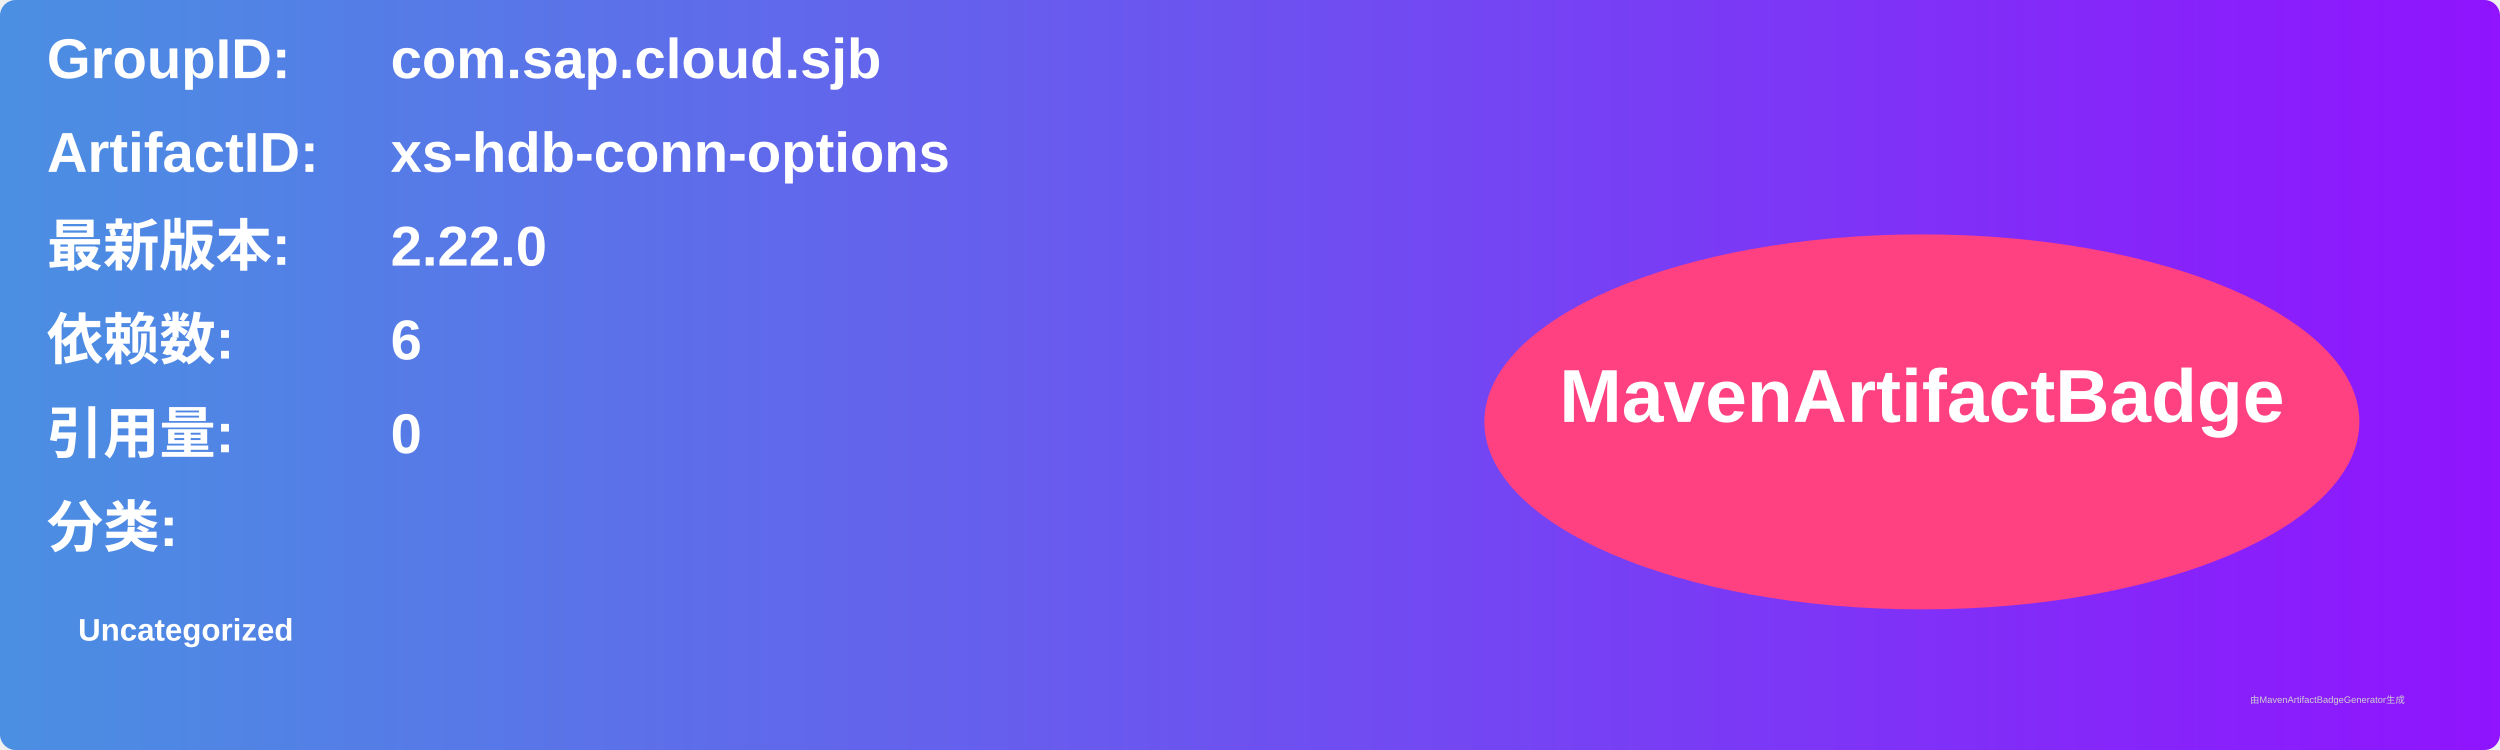
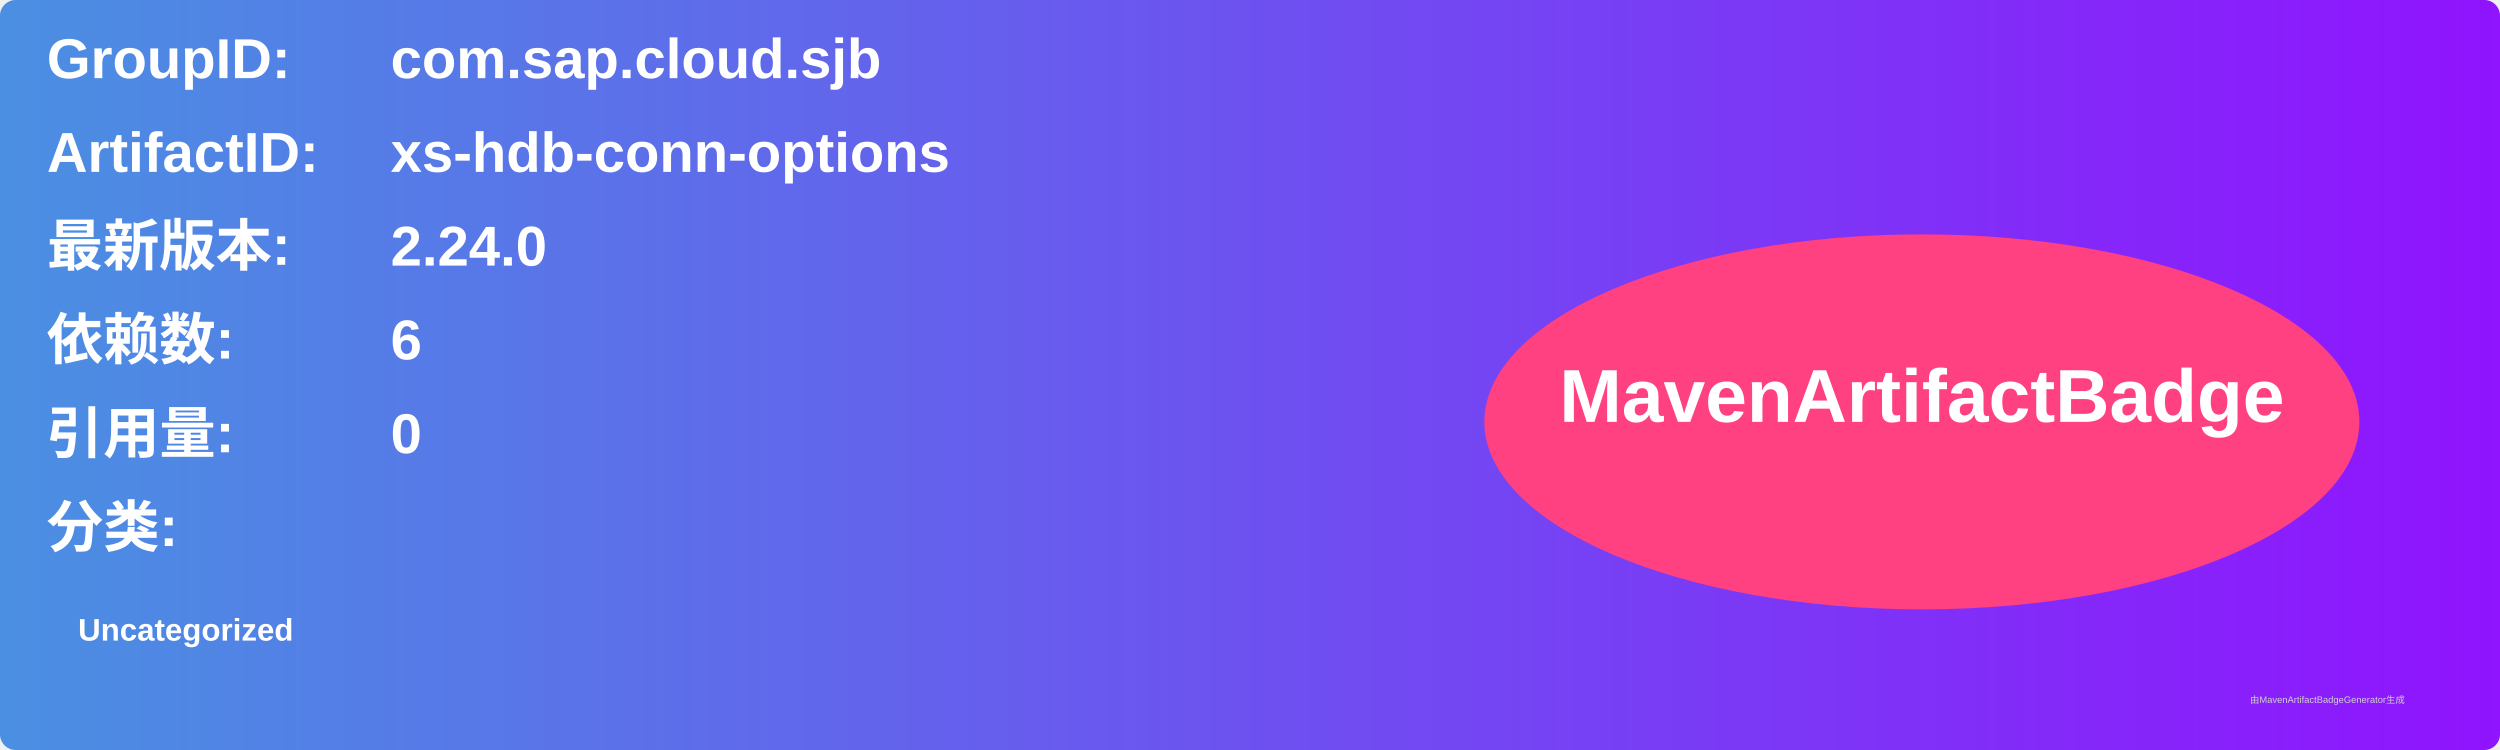
<svg xmlns="http://www.w3.org/2000/svg" width="800" height="240" viewBox="0 0 800 240">
  <linearGradient id="grad" x1="0%" y1="0%" x2="100%" y2="0%">
    <stop offset="0%" stop-color="#4a90e2" />
    <stop offset="100%" stop-color="#9013fe" />
  </linearGradient>
  <rect width="100%" height="100%" rx="5" ry="5" fill="url(#grad)" />
  <g transform="translate(15, 15)">
    <text x="0" y="10" font-family="Arial" font-size="18" fill="white" font-weight="bold" width="260">GroupID:</text>
    <text x="110" y="10" font-family="Arial" font-size="18" fill="white" font-weight="bold" width="460">com.sap.cloud.sjb</text>
    <text x="0" y="40" font-family="Arial" font-size="18" fill="white" font-weight="bold" width="260">ArtifactID:</text>
    <text x="110" y="40" font-family="Arial" font-size="18" fill="white" font-weight="bold" width="460">xs-hdb-conn-options</text>
    <text x="0" y="70" font-family="Arial" font-size="18" fill="white" font-weight="bold">最新版本:</text>
    <text x="110" y="70" font-family="Arial" font-size="18" fill="white" font-weight="bold">
-       <tspan font-weight="bold">2.22.0</tspan>
+       <tspan font-weight="bold">2.24.0</tspan>
    </text>
    <text x="0" y="100" font-family="Arial" font-size="18" fill="white" font-weight="bold">依赖数: </text>
    <text x="110" y="100" font-family="Arial" font-size="18" fill="white">
      <tspan font-weight="bold">6</tspan>
    </text>
    <text x="0" y="130" font-family="Arial" font-size="18" fill="white" font-weight="bold">引用量: </text>
    <text x="110" y="130" font-family="Arial" font-size="18" fill="white">
      <tspan font-weight="bold">0</tspan>
    </text>
    <text x="0" y="160" font-family="Arial" font-size="18" fill="white" font-weight="bold">分类:</text>
    <text x="10" y="190" font-family="Arial" font-size="10" fill="white">
      <tspan font-weight="bold">Uncategorized</tspan>
    </text>
    <ellipse cx="600" cy="120" rx="140" ry="60" fill="#ff4081" />
    <text x="600" y="120" text-anchor="middle" font-family="Arial" font-size="24" fill="white" font-weight="bold">MavenArtifactBadge</text>
  </g>
  <text x="720" y="225" font-family="Arial" font-size="3" fill="#d0d0d0">由MavenArtifactBadgeGenerator生成</text>
</svg>
